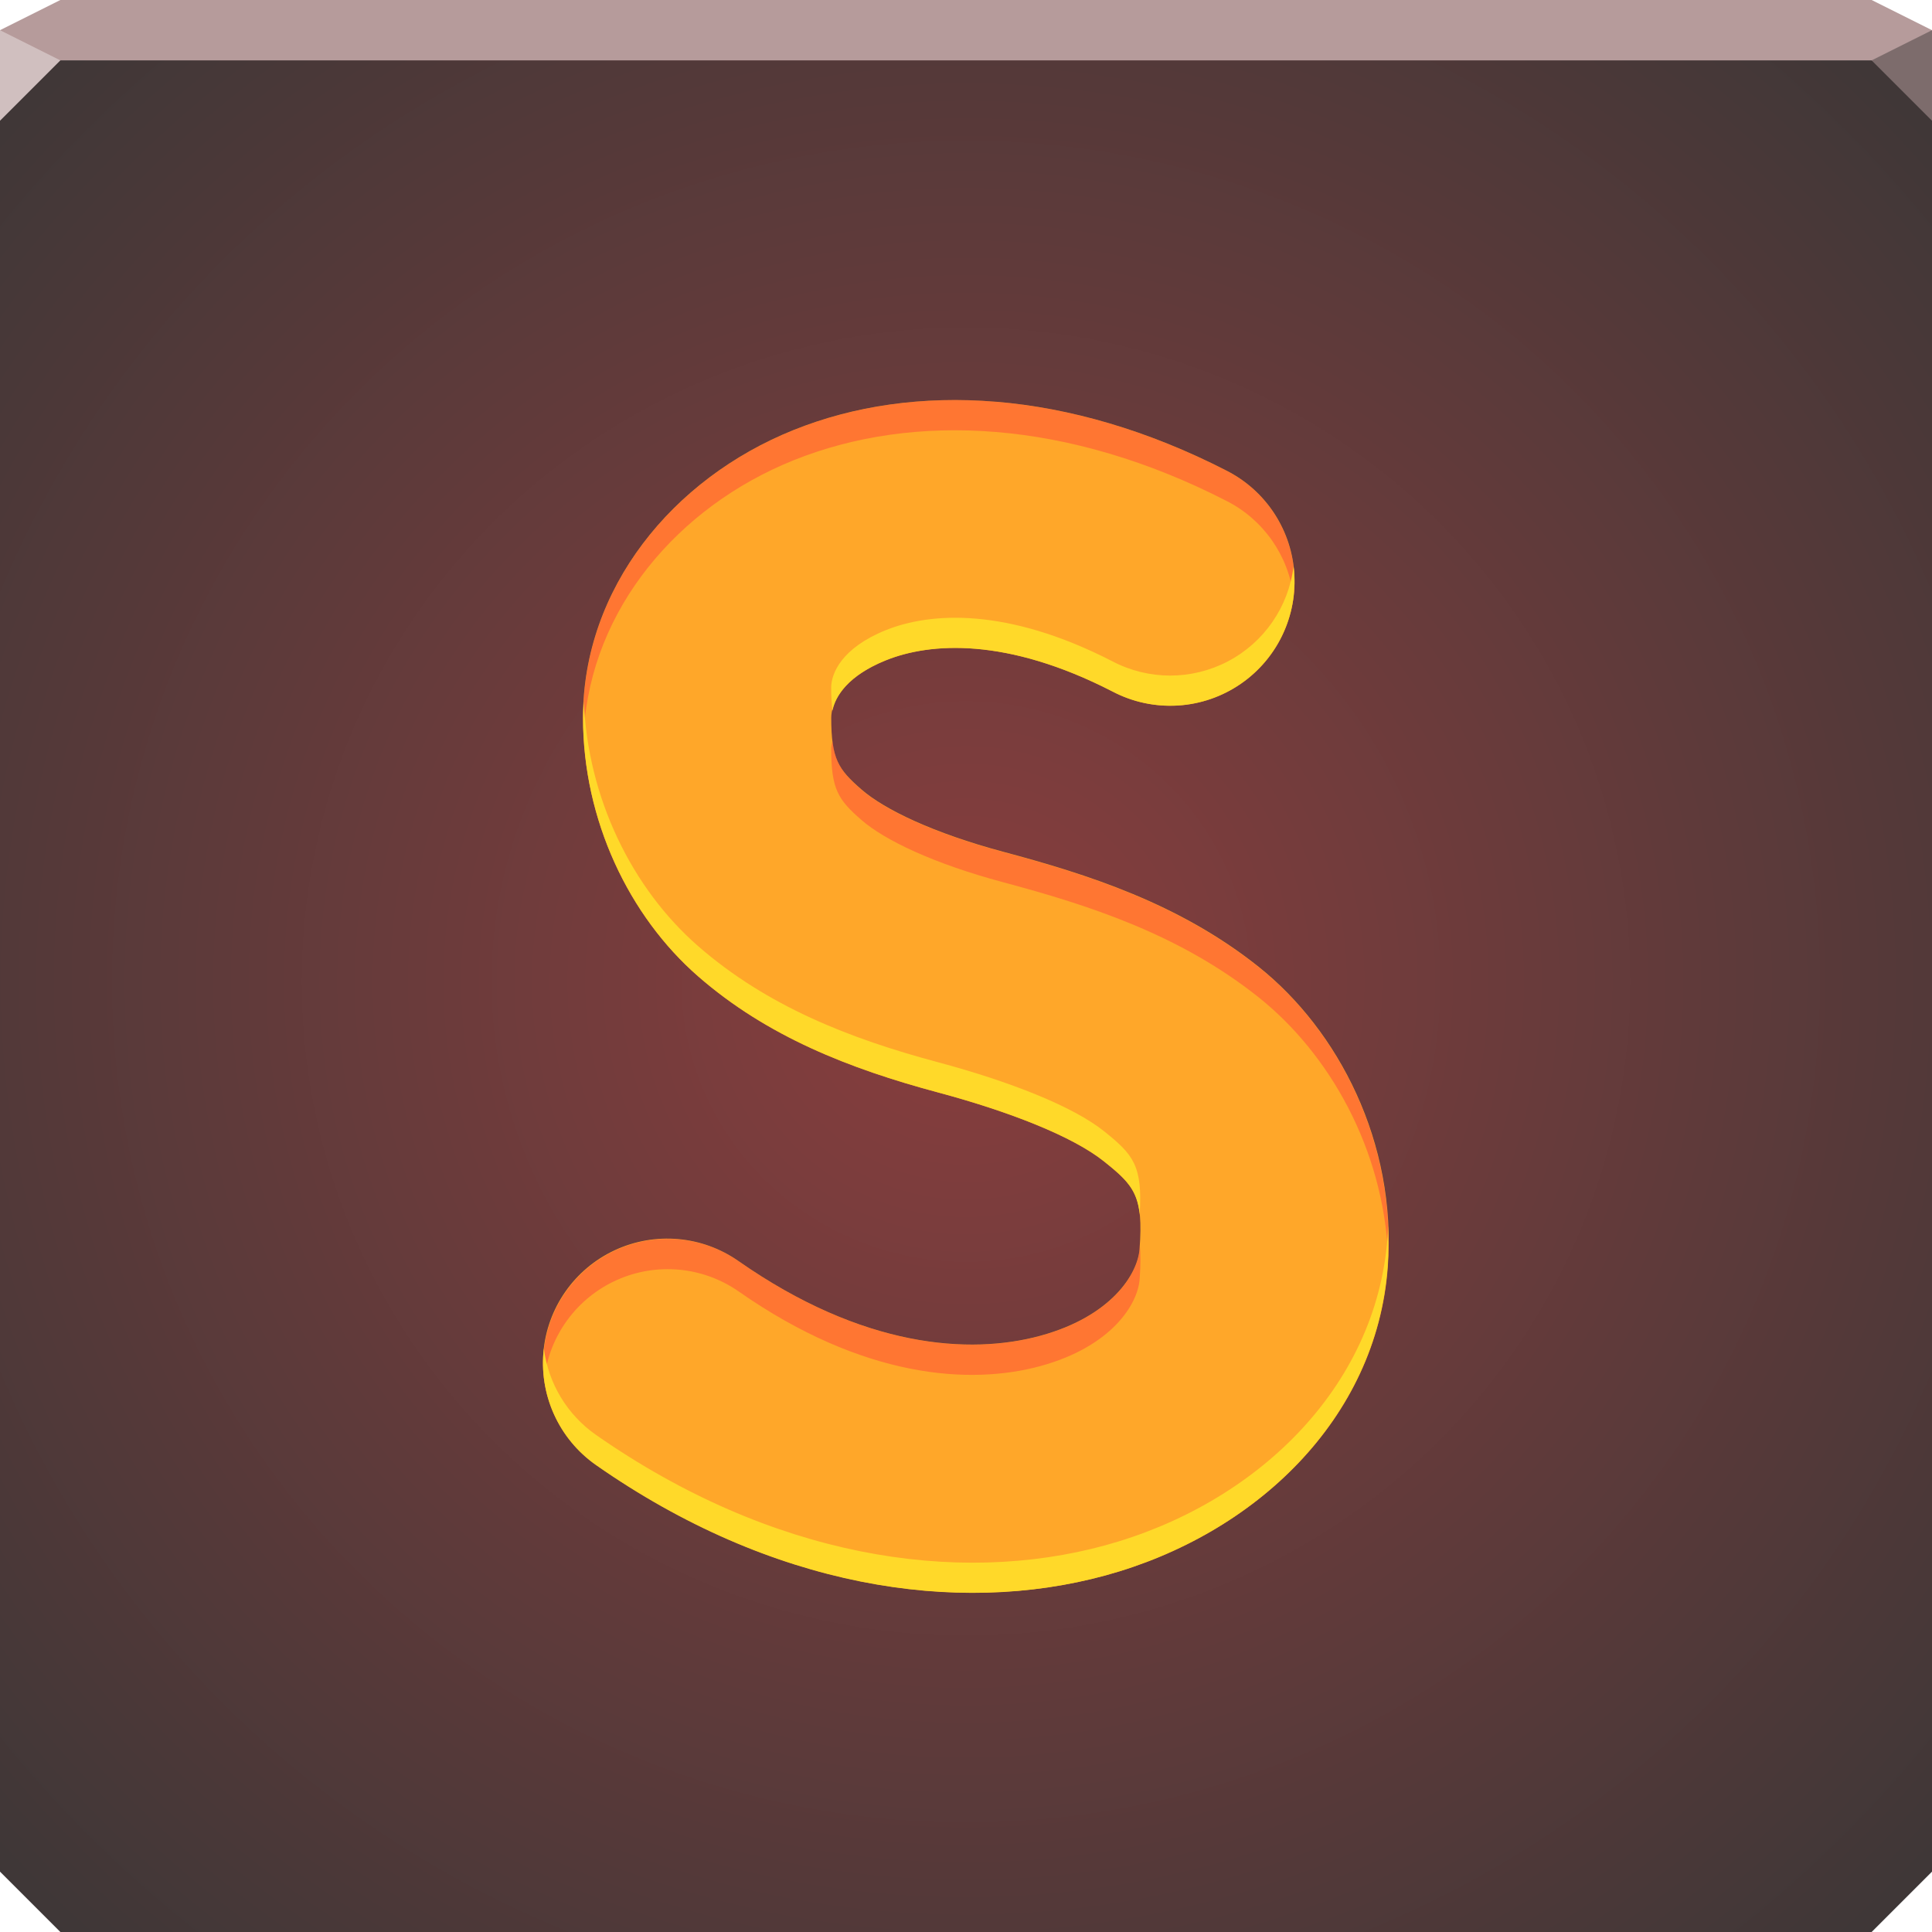
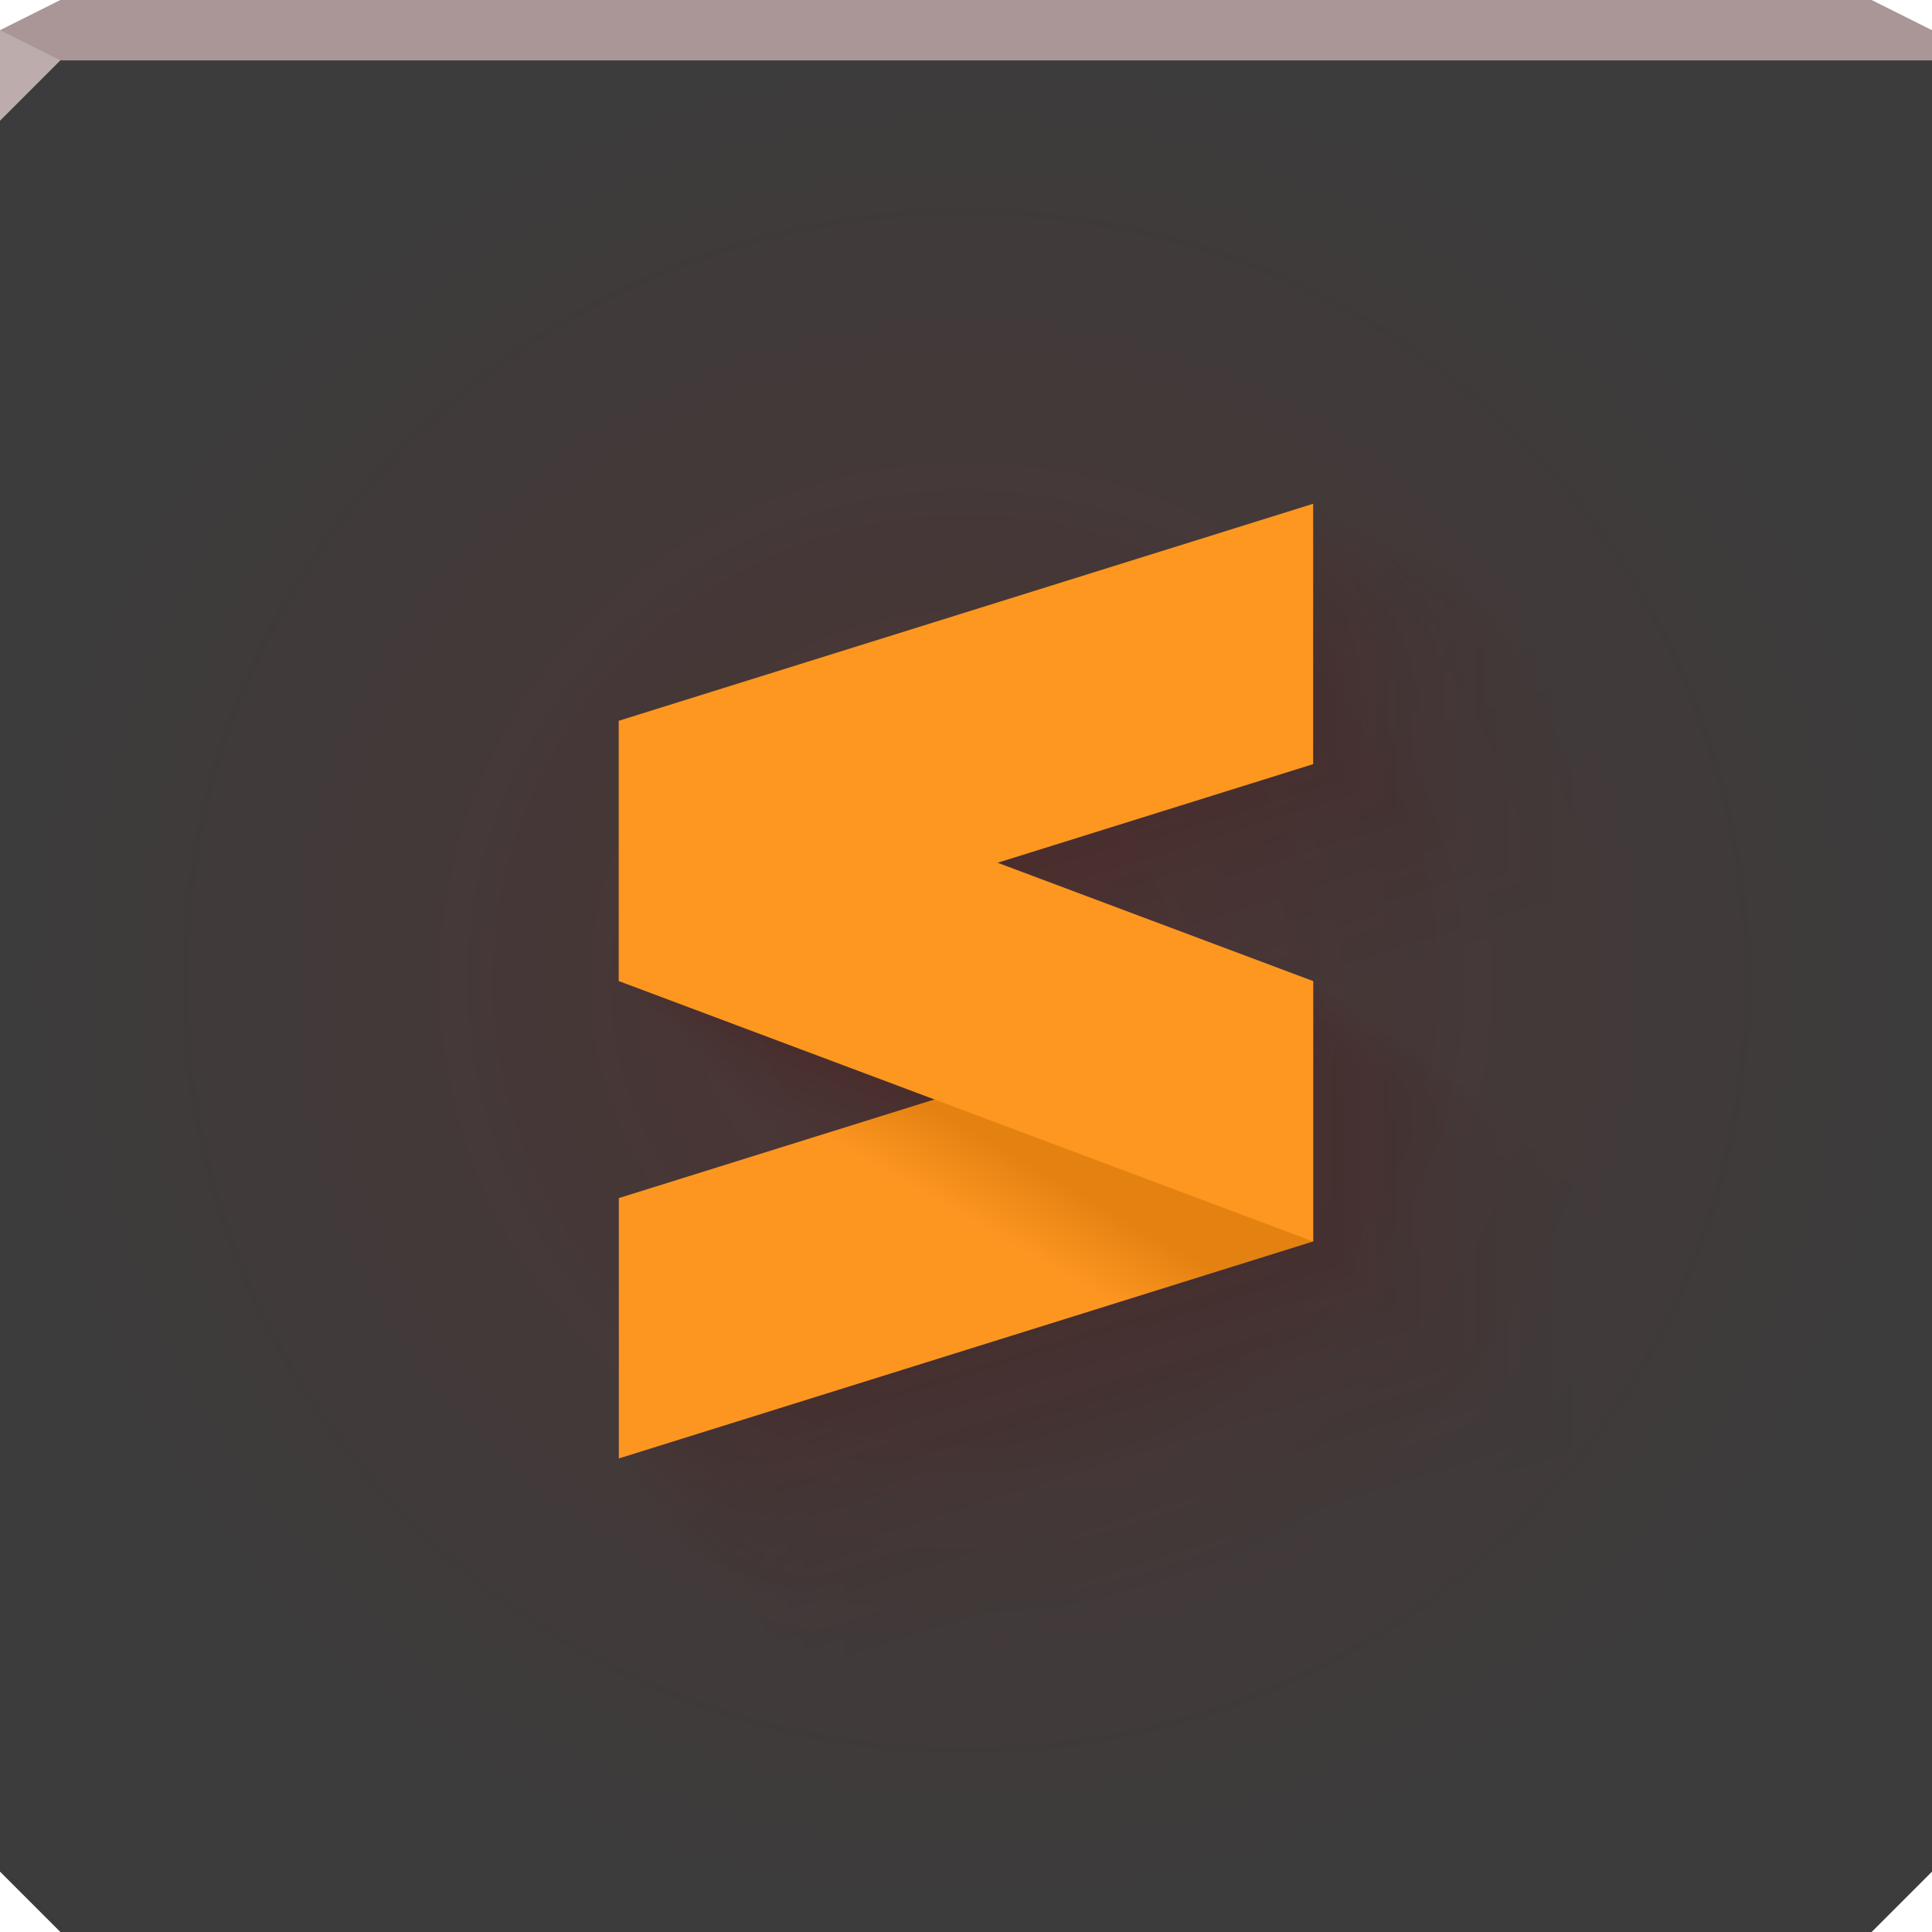
<svg xmlns="http://www.w3.org/2000/svg" width="64" height="64" version="1.1">
  <defs>
-     <radialGradient id="a" cx="32" cy="32.5" r="32" gradientTransform="matrix(1.375 0 0 1.354 -12 -11.49)" gradientUnits="userSpaceOnUse">
-       <stop stop-color="#893e3e" offset="0" />
-       <stop stop-color="#3e3737" offset="1" />
+     <linearGradient id="b" x1="35" x2="33.647" y1="39" y2="41.344" gradientUnits="userSpaceOnUse">
+       <stop stop-color="#e38111" offset="0" />
+       <stop stop-color="#fd9621" offset="1" />
+     </linearGradient>
+     <radialGradient id="a" cx="32" cy="32.5" r="32" gradientTransform="matrix(1 0 0 .98438 0 .50781)" gradientUnits="userSpaceOnUse">
+       <stop stop-color="#4e3434" offset="0" />
+       <stop stop-color="#3b3b3b" stop-opacity=".996" offset="1" />
    </radialGradient>
  </defs>
-   <path d="m0 1v33 28l2 2h30 30l2-2v-28-33h-32z" color="#000000" fill="url(#a)" />
-   <path d="m2 0-2 1v1h32 32v-1l-2-1h-30z" color="#000000" fill="#b69b9b" />
-   <path d="m0 1v3l2-2z" fill="#d0bfbf" />
-   <path d="m64 4-2-2 2-1z" fill="#7d6c6c" />
-   <path d="m33 13.31c-2.432-0.203-4.713 0.13-6.719 0.938-4.011 1.614-6.969 5.246-6.969 9.531 0 3.388 1.526 6.568 3.812 8.562s5.021 3.062 7.938 3.844c2.396 0.642 4.472 1.462 5.5 2.281s1.316 1.149 1.188 2.906c-0.061 0.836-0.939 2.233-3.281 2.875s-5.889 0.404-10-2.469a4.118 4.118 0 1 0-4.719 6.75c5.802 4.055 11.93 5.012 16.88 3.656s8.976-5.18 9.344-10.22c0.3-4.118-1.646-7.838-4.281-9.938s-5.655-3.059-8.469-3.812c-2.293-0.615-3.92-1.393-4.688-2.062s-1-1.009-1-2.375c0-0.469 0.344-1.315 1.812-1.906s4.002-0.765 7.5 1.031a4.116 4.116 0 1 0 3.781-7.312c-2.6-1.335-5.193-2.079-7.625-2.281z" color="#000000" fill="#ffa729" style="text-decoration-line:none;text-indent:0;text-transform:none" />
-   <path d="m31.21 13.26c-1.762 0.046-3.421 0.385-4.926 0.99-4.011 1.614-6.969 5.246-6.969 9.531 0 0.148 0.02 0.294 0.025 0.441 0.245-4.04 3.108-7.429 6.943-8.973 2.006-0.807 4.287-1.14 6.719-0.938s5.025 0.946 7.625 2.281a4.116 4.116 0 0 1 2.223 3.168 4.116 4.116 0 0 0-2.223-4.168c-2.6-1.335-5.193-2.079-7.625-2.281-0.608-0.051-1.206-0.068-1.793-0.053zm-3.633 11.29c-0.016 0.081-0.043 0.169-0.043 0.236 0 1.366 0.233 1.706 1 2.375s2.394 1.448 4.688 2.062c2.814 0.754 5.833 1.713 8.469 3.812 2.342 1.866 4.135 5.012 4.295 8.58 0.166-3.975-1.736-7.541-4.295-9.58-2.635-2.1-5.655-3.059-8.469-3.812-2.293-0.615-3.92-1.393-4.688-2.062-0.596-0.519-0.865-0.855-0.957-1.611zm-5.424 16.49a4.118 4.118 0 0 0-4.125 4.633 4.118 4.118 0 0 1 6.443-2.891c4.111 2.873 7.658 3.111 10 2.469s3.22-2.039 3.281-2.875c0.035-0.48 0.036-0.848 2e-3 -1.154-0.004 0.059 0.003 0.092-2e-3 0.154-0.061 0.836-0.939 2.233-3.281 2.875s-5.889 0.404-10-2.469a4.118 4.118 0 0 0-2.318-0.742z" color="#000000" fill="#ff2940" fill-opacity=".39" style="text-decoration-line:none;text-indent:0;text-transform:none" />
-   <path d="m42.85 18.76a4.116 4.116 0 0 1-6.004 3.145c-3.498-1.797-6.031-1.622-7.5-1.031s-1.812 1.437-1.812 1.906c0 0.306 0.016 0.546 0.043 0.764 0.098-0.483 0.511-1.164 1.77-1.67 1.469-0.591 4.002-0.765 7.5 1.031a4.116 4.116 0 0 0 6.004-4.145zm-23.51 4.461c-0.011 0.186-0.025 0.37-0.025 0.559 0 3.388 1.526 6.568 3.812 8.562s5.021 3.062 7.938 3.844c2.396 0.642 4.472 1.462 5.5 2.281 0.747 0.595 1.1 0.938 1.189 1.752 0.095-1.598-0.198-1.962-1.189-2.752-1.028-0.819-3.104-1.639-5.5-2.281-2.916-0.781-5.651-1.85-7.938-3.844-2.187-1.907-3.661-4.901-3.787-8.121zm26.64 17.39c-5e-3 0.119-0.005 0.238-0.014 0.357-0.368 5.039-4.4 8.863-9.344 10.22s-11.07 0.398-16.88-3.656a4.118 4.118 0 0 1-1.725-2.859 4.118 4.118 0 0 0 1.725 3.859c5.802 4.055 11.93 5.012 16.88 3.656s8.976-5.18 9.344-10.22c0.033-0.458 0.034-0.911 0.014-1.357z" color="#000000" fill="#ffd929" style="text-decoration-line:none;text-indent:0;text-transform:none" />
+   <path d="m0 1v61l2 2h60l2-2v-61h-32z" color="#000000" fill="url(#a)" />
+   <path d="m2 0-2 1v1h64v-1l-2-1h-30z" color="#000000" fill="#aa9696" />
+   <path d="m0 1v3l2-2z" fill="#bcacac" />
+   <g fill="#501616" opacity=".3">
+     <path d="m55.066 21.688-27.066 8.458v10.15l12.303 4.613-12.303 3.845v10.15l27.066-8.458v-10.15l-12.303-4.613 12.303-3.845z" fill-opacity=".004" />
+     <path d="m43.5 16.688-23 7.188v8.625l10.455 3.92-10.455 3.268v8.625l23-7.188v-8.625l-10.455-3.92 10.455-3.268z" fill-opacity=".031" />
+     <g>
+       <path d="m55.066 21.688-27.066 8.458v10.15s1.8773e-4 7.0386e-5 5.6173e-4 2.1061e-4c0.095 0.036 12.303 4.613 12.303 4.613s-1.8773e-4 5.8673e-5 -5.6173e-4 1.7556e-4c-0.095 0.03-12.303 3.845-12.303 3.845v4.634e-4 10.149s1.0325e-4 -3.2265e-5 3.0934e-4 -9.6668e-5c0.105-0.033 27.065-8.458 27.065-8.458v-4.634e-4 -10.149s-1.8773e-4 -7.0386e-5 -5.6173e-4 -2.1061e-4c-0.095-0.036-12.303-4.613-12.303-4.613s1.8773e-4 -5.8673e-5 5.6173e-4 -1.7556e-4c0.095-0.03 12.303-3.845 12.303-3.845v-4.634e-4 -10.149" fill-opacity=".004" opacity="1" />
+       <path d="m52.988 20.789s-26.335 8.23-26.335 8.23v7.0727e-5 9.876s1.5401e-4 5.7745e-5 4.6084e-4 1.7278e-4c0.078 0.029 11.971 4.488 11.971 4.488s-1.5401e-4 4.8135e-5 -4.6084e-4 1.4403e-4c-0.078 0.024-11.971 3.741-11.971 3.741v3.8017e-4 9.875s8.4704e-5 -2.647e-5 2.5378e-4 -7.9306e-5c0.086-0.027 26.335-8.23 26.335-8.23v-3.8017e-4 -9.875s-1.5401e-4 -5.7745e-5 -4.6084e-4 -1.7278e-4c-0.078-0.029-11.971-4.488-11.971-4.488s1.5401e-4 -4.8135e-5 4.6084e-4 -1.4403e-4c0.078-0.024 11.971-3.741 11.971-3.741v-3.8017e-4 -9.875" fill-opacity=".009" opacity="1" />
+       <path d="m52.128 20.417-26.033 8.135v1.0002e-4 9.762s1.4005e-4 5.2508e-5 4.1905e-4 1.5711e-4c0.071 0.027 11.833 4.437 11.833 4.437s-1.4005e-4 4.377e-5 -4.1905e-4 1.3097e-4c-0.071 0.022-11.833 3.698-11.833 3.698v3.457e-4 9.762s7.7022e-5 -2.407e-5 2.3077e-4 -7.2115e-5c0.079-0.025 26.033-8.135 26.033-8.135v-3.457e-4 -9.762s-1.4005e-4 -5.2508e-5 -4.1905e-4 -1.5711e-4c-0.071-0.027-11.833-4.437-11.833-4.437s1.4005e-4 -4.377e-5 4.1905e-4 -1.3097e-4c0.071-0.022 11.833-3.698 11.833-3.698v-3.457e-4 -9.762" fill-opacity=".011" opacity="1" />
+       <path d="m51.468 20.132-25.801 8.063v1.225e-4 9.675s1.2933e-4 4.849e-5 3.8698e-4 1.4509e-4c0.066 0.025 11.728 4.397 11.728 4.397s-1.2933e-4 4.042e-5 -3.8698e-4 1.2095e-4c-0.066 0.021-11.728 3.665-11.728 3.665v3.1925e-4 9.675s7.1129e-5 -2.2228e-5 2.1311e-4 -6.6596e-5c0.073-0.023 25.801-8.063 25.801-8.063v-3.1925e-4 -9.675s-1.2933e-4 -4.849e-5 -3.8698e-4 -1.4509e-4c-0.066-0.025-11.728-4.397-11.728-4.397s1.2933e-4 -4.0421e-5 3.8698e-4 -1.2095e-4c0.066-0.021 11.728-3.665 11.728-3.665v-3.1925e-4 -9.675" fill-opacity=".012" opacity="1" />
+       <path d="m50.911 19.891s-25.605 8.002-25.605 8.002v1.4145e-4 9.602s1.203e-4 4.5103e-5 3.5995e-4 1.3496e-4c0.061 0.023 11.639 4.364 11.639 4.364s-1.203e-4 3.7597e-5 -3.5995e-4 1.125e-4c-0.061 0.019-11.639 3.638-11.639 3.638v2.9694e-4 9.602s6.616e-5 -2.0675e-5 1.9822e-4 -6.1944e-5c0.067-0.021 25.605-8.002 25.605-8.002v-2.9694e-4 -9.602s-1.203e-4 -4.5103e-5 -3.5995e-4 -1.3496e-4c-0.061-0.023-11.639-4.364-11.639-4.364s1.203e-4 -3.7597e-5 3.5995e-4 -1.125e-4c0.061-0.019 11.639-3.638 11.639-3.638v-2.9694e-4 -9.602" fill-opacity=".014" opacity="1" />
+       <path d="m50.421 19.679s-25.433 7.948-25.433 7.948v1.5815e-4 9.537s1.1234e-4 4.2119e-5 3.3613e-4 1.2603e-4c0.057 0.021 11.561 4.334 11.561 4.334s-1.1234e-4 3.5109e-5 -3.3613e-4 1.0505e-4c-0.057 0.018-11.561 3.613-11.561 3.613v2.773e-4 9.537s6.1782e-5 -1.9307e-5 1.8511e-4 -5.7845e-5c0.063-0.02 25.433-7.948 25.433-7.948v-2.773e-4 -9.537s-1.1234e-4 -4.2118e-5 -3.3613e-4 -1.2603e-4c-0.057-0.021-11.561-4.334-11.561-4.334s1.1234e-4 -3.5109e-5 3.3613e-4 -1.0505e-4c0.057-0.018 11.561-3.613 11.561-3.613v-2.773e-4 -9.537" fill-opacity=".015" opacity="1" />
+       <path d="m49.977 19.488s-25.277 7.899-25.277 7.899v1.7325e-4 9.479s1.0514e-4 3.942e-5 3.146e-4 1.1795e-4c0.053 0.02 11.49 4.308 11.49 4.308s-1.0514e-4 3.286e-5 -3.146e-4 9.8324e-5c-0.053 0.017-11.49 3.591-11.49 3.591v2.5953e-4 9.479s5.7825e-5 -1.807e-5 1.7325e-4 -5.414e-5c0.059-0.018 25.277-7.899 25.277-7.899v-2.5953e-4 -9.479s-1.0514e-4 -3.942e-5 -3.146e-4 -1.1795e-4c-0.053-0.02-11.49-4.308-11.49-4.308s1.0514e-4 -3.286e-5 3.146e-4 -9.8324e-5c0.053-0.017 11.49-3.591 11.49-3.591v-2.5953e-4 -9.479" fill-opacity=".016" opacity="1" />
+       <path d="m49.57 19.312-25.134 7.854v1.8713e-4 9.425s9.8523e-5 3.6939e-5 2.948e-4 1.1053e-4c0.05 0.019 11.425 4.284 11.425 4.284s-9.8523e-5 3.0792e-5 -2.948e-4 9.2136e-5c-0.05 0.016-11.425 3.571-11.425 3.571v2.432e-4 9.425s5.4185e-5 -1.6933e-5 1.6234e-4 -5.0732e-5c0.055-0.017 25.134-7.854 25.134-7.854v-2.432e-4 -9.425s-9.8524e-5 -3.6939e-5 -2.948e-4 -1.1053e-4c-0.05-0.019-11.425-4.284-11.425-4.284s9.8523e-5 -3.0792e-5 2.948e-4 -9.2136e-5c0.05-0.016 11.425-3.571 11.425-3.571v-2.432e-4 -9.425" fill-opacity=".017" opacity="1" />
+       <path d="m49.19 19.147s-25 7.813-25 7.813v2.0005e-4 9.375s9.2364e-5 3.463e-5 2.7637e-4 1.0362e-4c0.047 0.018 11.364 4.261 11.364 4.261s-9.2364e-5 2.8867e-5 -2.7637e-4 8.6375e-5c-0.047 0.015-11.364 3.552-11.364 3.552v2.2799e-4 9.375s5.0798e-5 -1.5874e-5 1.5219e-4 -4.7561e-5c0.052-0.016 25-7.812 25-7.812v-2.2799e-4 -9.375s-9.2364e-5 -3.463e-5 -2.7637e-4 -1.0362e-4c-0.047-0.018-11.364-4.261-11.364-4.261s9.2364e-5 -2.8867e-5 2.7637e-4 -8.6376e-5c0.047-0.015 11.364-3.552 11.364-3.552v-2.2799e-4 -9.375" fill-opacity=".018" opacity="1" />
+       <path d="m48.834 18.993s-24.875 7.773-24.875 7.773v2.1218e-4 9.328s8.6579e-5 3.2461e-5 2.5906e-4 9.713e-5c0.044 0.016 11.307 4.239 11.307 4.239s-8.6579e-5 2.7059e-5 -2.5906e-4 8.0966e-5c-0.044 0.014-11.307 3.534-11.307 3.534v2.1371e-4 9.328s4.7616e-5 -1.488e-5 1.4266e-4 -4.4582e-5c0.049-0.015 24.875-7.773 24.875-7.773v-2.1371e-4 -9.328s-8.6579e-5 -3.2461e-5 -2.5906e-4 -9.713e-5c-0.044-0.016-11.307-4.239-11.307-4.239s8.6579e-5 -2.7059e-5 2.5906e-4 -8.0966e-5c0.044-0.014 11.307-3.534 11.307-3.534v-2.1371e-4 -9.328" fill-opacity=".019" opacity="1" />
+       <path d="m48.497 18.848s-24.757 7.736-24.757 7.736v2.2366e-4 9.284s8.1107e-5 3.041e-5 2.4269e-4 9.0991e-5c0.041 0.015 11.253 4.219 11.253 4.219s-8.1107e-5 2.5349e-5 -2.4269e-4 7.5849e-5c-0.041 0.013-11.253 3.517-11.253 3.517v2.0021e-4 9.284s4.4607e-5 -1.394e-5 1.3365e-4 -4.1764e-5c0.045-0.014 24.756-7.736 24.756-7.736v-2.0021e-4 -9.284s-8.1107e-5 -3.041e-5 -2.4269e-4 -9.0991e-5c-0.041-0.015-11.253-4.219-11.253-4.219s8.1107e-5 -2.5349e-5 2.4269e-4 -7.5849e-5c0.041-0.013 11.253-3.517 11.253-3.517v-2.0021e-4 -9.284" fill-opacity=".02" opacity="1" />
+       <path d="m48.176 18.709s-24.644 7.701-24.644 7.701v2.3458e-4 9.241s7.5903e-5 2.8458e-5 2.2712e-4 8.5153e-5c0.039 0.014 11.202 4.2 11.202 4.2s-7.5903e-5 2.3722e-5 -2.2712e-4 7.0982e-5c-0.039 0.012-11.202 3.501-11.202 3.501v1.8736e-4 9.241s4.1745e-5 -1.3045e-5 1.2507e-4 -3.9085e-5c0.043-0.013 24.644-7.701 24.644-7.701v-1.8736e-4 -9.241s-7.5903e-5 -2.8458e-5 -2.2712e-4 -8.5153e-5c-0.039-0.014-11.202-4.2-11.202-4.2s7.5903e-5 -2.3722e-5 2.2712e-4 -7.0982e-5c0.039-0.012 11.202-3.501 11.202-3.501v-1.8736e-4 -9.241" fill-opacity=".02" opacity="1" />
+       <path d="m47.87 18.577-24.536 7.668v2.4501e-4 9.201s7.0931e-5 2.6594e-5 2.1224e-4 7.9574e-5c0.036 0.014 11.153 4.182 11.153 4.182s-7.0931e-5 2.2168e-5 -2.1224e-4 6.6332e-5c-0.036 0.011-11.153 3.486-11.153 3.486v1.7509e-4 9.201s3.901e-5 -1.2191e-5 1.1688e-4 -3.6524e-5c0.04-0.012 24.536-7.668 24.536-7.668v-1.7509e-4 -9.201s-7.0931e-5 -2.6594e-5 -2.1224e-4 -7.9574e-5c-0.036-0.014-11.153-4.182-11.153-4.182s7.0931e-5 -2.2168e-5 2.1224e-4 -6.6332e-5c0.036-0.011 11.153-3.486 11.153-3.486v-1.7509e-4 -9.201" fill-opacity=".021" opacity="1" />
+       <path d="m47.576 18.45-24.433 7.635v2.5501e-4 9.162s6.6161e-5 2.4806e-5 1.9797e-4 7.4224e-5c0.034 0.013 11.106 4.164 11.106 4.164s-6.6161e-5 2.0678e-5 -1.9797e-4 6.1872e-5c-0.034 0.011-11.106 3.471-11.106 3.471v1.6331e-4 9.162s3.6387e-5 -1.1371e-5 1.0902e-4 -3.4068e-5c0.037-0.012 24.433-7.635 24.433-7.635v-1.6331e-4 -9.162s-6.6161e-5 -2.4806e-5 -1.9797e-4 -7.4224e-5c-0.034-0.013-11.106-4.164-11.106-4.164s6.6161e-5 -2.0678e-5 1.9797e-4 -6.1872e-5c0.034-0.011 11.106-3.471 11.106-3.471v-1.6331e-4 -9.162" fill-opacity=".022" opacity="1" />
+       <path d="m47.293 18.327s-24.333 7.604-24.333 7.604v2.6464e-4 9.125s6.1572e-5 2.3085e-5 1.8424e-4 6.9075e-5c0.031 0.012 11.061 4.147 11.061 4.147s-6.1572e-5 1.9243e-5 -1.8424e-4 5.758e-5c-0.031 0.01-11.061 3.457-11.061 3.457v1.5199e-4 9.125s3.3863e-5 -1.0582e-5 1.0146e-4 -3.1705e-5c0.035-0.011 24.333-7.604 24.333-7.604v-1.5199e-4 -9.125s-6.1572e-5 -2.3085e-5 -1.8424e-4 -6.9075e-5c-0.031-0.012-11.061-4.147-11.061-4.147s6.1572e-5 -1.9243e-5 1.8424e-4 -5.758e-5c0.031-0.01 11.061-3.457 11.061-3.457v-1.5199e-4 -9.125" fill-opacity=".022" opacity="1" />
+       <path d="m47.02 18.209s-24.238 7.574-24.238 7.574v2.7393e-4 9.089s5.7144e-5 2.1425e-5 1.7099e-4 6.4108e-5c0.029 0.011 11.017 4.131 11.017 4.131s-5.7144e-5 1.786e-5 -1.7099e-4 5.3439e-5c-0.029 0.009-11.017 3.443-11.017 3.443v1.4106e-4 9.089s3.1428e-5 -9.8211e-6 9.416e-5 -2.9425e-5c0.032-0.01 24.237-7.574 24.237-7.574v-1.4106e-4 -9.089s-5.7144e-5 -2.1425e-5 -1.7099e-4 -6.4108e-5c-0.029-0.011-11.017-4.131-11.017-4.131s5.7144e-5 -1.786e-5 1.7099e-4 -5.3439e-5c0.029-0.009 11.017-3.443 11.017-3.443v-1.4106e-4 -9.089" fill-opacity=".023" opacity="1" />
+       <path d="m46.757 18.095s-24.145 7.545-24.145 7.545v2.8291e-4 9.054s5.2861e-5 1.9819e-5 1.5817e-4 5.9303e-5c0.027 0.01 10.975 4.115 10.975 4.115s-5.2861e-5 1.6521e-5 -1.5817e-4 4.9434e-5c-0.027 0.008-10.975 3.43-10.975 3.43v1.3048e-4 9.054s2.9072e-5 -9.0851e-6 8.7103e-5 -2.722e-5c0.03-0.009 24.145-7.545 24.145-7.545v-1.3048e-4 -9.054s-5.2861e-5 -1.9819e-5 -1.5817e-4 -5.9303e-5c-0.027-0.01-10.975-4.115-10.975-4.115s5.2861e-5 -1.6521e-5 1.5817e-4 -4.9434e-5c0.027-0.008 10.975-3.43 10.975-3.43v-1.3048e-4 -9.054" fill-opacity=".024" opacity="1" />
+       <path d="m46.501 17.985-24.055 7.517v2.9162e-4 9.02s4.8711e-5 1.8263e-5 1.4575e-4 5.4646e-5c0.025 0.009 10.934 4.1 10.934 4.1s-4.871e-5 1.5224e-5 -1.4575e-4 4.5552e-5c-0.025 0.008-10.934 3.417-10.934 3.417v1.2024e-4 9.021s2.679e-5 -8.3717e-6 8.0264e-5 -2.5082e-5c0.027-0.009 24.055-7.517 24.055-7.517v-1.2024e-4 -9.021s-4.8711e-5 -1.8263e-5 -1.4575e-4 -5.4646e-5c-0.025-0.009-10.934-4.1-10.934-4.1s4.871e-5 -1.5224e-5 1.4575e-4 -4.5552e-5c0.025-0.008 10.934-3.417 10.934-3.417v-1.2024e-4 -9.021" fill-opacity=".024" opacity="1" />
+       <path d="m46.253 17.877-23.968 7.49v3.0007e-4 8.988s4.468e-5 1.6752e-5 1.3369e-4 5.0125e-5c0.023 0.009 10.895 4.085 10.895 4.085s-4.468e-5 1.3964e-5 -1.3369e-4 4.1783e-5c-0.023 0.007-10.895 3.405-10.895 3.405v1.1029e-4 8.988l7.3622e-5 -2.3007e-5c0.025-0.008 23.968-7.49 23.968-7.49v-1.1029e-4 -8.988s-4.468e-5 -1.6752e-5 -1.3369e-4 -5.0125e-5c-0.023-0.009-10.895-4.085-10.895-4.085s4.468e-5 -1.3964e-5 1.3369e-4 -4.1783e-5c0.023-0.007 10.895-3.405 10.895-3.405v-1.1029e-4 -8.988" fill-opacity=".025" opacity="1" />
+       <path d="m46.011 17.773s-23.883 7.463-23.883 7.463v3.0829e-4 8.956s4.076e-5 1.5282e-5 1.2196e-4 4.5727e-5c0.021 0.008 10.856 4.07 10.856 4.07s-4.076e-5 1.2739e-5 -1.2196e-4 3.8117e-5c-0.021 0.006-10.856 3.393-10.856 3.393v1.0061e-4 8.956s2.2417e-5 -7.0053e-6 6.7163e-5 -2.0988e-5c0.023-0.007 23.883-7.463 23.883-7.463v-1.0061e-4 -8.956s-4.076e-5 -1.5282e-5 -1.2196e-4 -4.5727e-5c-0.021-0.008-10.856-4.07-10.856-4.07s4.076e-5 -1.2739e-5 1.2196e-4 -3.8117e-5c0.021-0.006 10.856-3.393 10.856-3.393v-1.0061e-4 -8.956" fill-opacity=".025" opacity="1" />
+       <path d="m45.776 17.671-23.8 7.438v3.163e-4 8.925s3.6942e-5 1.3851e-5 1.1054e-4 4.1444e-5c0.019 0.007 10.819 4.056 10.819 4.056s-3.6942e-5 1.1546e-5 -1.1054e-4 3.4547e-5c-0.019 0.006-10.819 3.381-10.819 3.381v9.1189e-5 8.925s2.0317e-5 -6.349e-6 6.0872e-5 -1.9022e-5c0.021-0.006 23.8-7.438 23.8-7.438v-9.1189e-5 -8.925s-3.6942e-5 -1.3851e-5 -1.1054e-4 -4.1444e-5c-0.019-0.007-10.819-4.056-10.819-4.056s3.6942e-5 -1.1546e-5 1.1054e-4 -3.4547e-5c0.019-0.006 10.819-3.381 10.819-3.381v-9.1189e-5 -8.925" fill-opacity=".026" opacity="1" />
+       <path d="m45.546 17.572s-23.719 7.412-23.719 7.412v3.2411e-4 8.895s3.3218e-5 1.2455e-5 9.9395e-5 3.7266e-5c0.017 0.006 10.782 4.043 10.782 4.043s-3.3218e-5 1.0382e-5 -9.9395e-5 3.1064e-5c-0.017 0.005-10.782 3.37-10.782 3.37v8.1997e-5 8.895s1.8269e-5 -5.7091e-6 5.4736e-5 -1.7105e-5c0.019-0.006 23.719-7.412 23.719-7.412v-8.1997e-5 -8.895s-3.3218e-5 -1.2454e-5 -9.9395e-5 -3.7266e-5c-0.017-0.006-10.782-4.043-10.782-4.043s3.3218e-5 -1.0382e-5 9.9395e-5 -3.1064e-5c0.017-0.005 10.782-3.37 10.782-3.37v-8.1997e-5 -8.895" fill-opacity=".027" opacity="1" />
+       <path d="m45.322 17.475s-23.641 7.388-23.641 7.388v3.3174e-4 8.865s2.9582e-5 1.1091e-5 8.8515e-5 3.3187e-5c0.015 0.006 10.746 4.029 10.746 4.029s-2.9582e-5 9.2455e-6 -8.8515e-5 2.7664e-5c-0.015 0.005-10.746 3.359-10.746 3.359v7.3021e-5 8.865s1.6269e-5 -5.0842e-6 4.8744e-5 -1.5233e-5c0.017-0.005 23.641-7.388 23.641-7.388v-7.3022e-5 -8.865s-2.9582e-5 -1.1091e-5 -8.8515e-5 -3.3187e-5c-0.015-0.006-10.746-4.029-10.746-4.029s2.9582e-5 -9.2455e-6 8.8515e-5 -2.7664e-5c0.015-0.005 10.746-3.359 10.746-3.359v-7.3021e-5 -8.865" fill-opacity=".027" opacity="1" />
+       <path d="m45.104 17.381s-23.564 7.364-23.564 7.364v3.392e-4 8.836s2.6028e-5 9.7586e-6 7.788e-5 2.92e-5c0.013 0.005 10.711 4.016 10.711 4.016s-2.6028e-5 8.1346e-6 -7.788e-5 2.434e-5c-0.013 0.004-10.711 3.348-10.711 3.348v6.4248e-5 8.836s1.4315e-5 -4.4733e-6 4.2888e-5 -1.3402e-5c0.015-0.005 23.564-7.364 23.564-7.364v-6.4248e-5 -8.836s-2.6028e-5 -9.7585e-6 -7.788e-5 -2.92e-5c-0.013-0.005-10.711-4.016-10.711-4.016s2.6028e-5 -8.1346e-6 7.788e-5 -2.434e-5c0.013-0.004 10.711-3.348 10.711-3.348v-6.4248e-5 -8.836" fill-opacity=".028" opacity="1" />
+       <path d="m44.889 17.288s-23.488 7.34-23.488 7.34v3.4649e-4 8.808s2.255e-5 8.4546e-6 6.7473e-5 2.5298e-5c0.011 0.004 10.677 4.003 10.677 4.003s-2.255e-5 7.0476e-6 -6.7473e-5 2.1088e-5c-0.011 0.004-10.677 3.337-10.677 3.337v5.5663e-5 8.808s1.2402e-5 -3.8756e-6 3.7157e-5 -1.1612e-5c0.013-0.004 23.488-7.34 23.488-7.34v-5.5663e-5 -8.808s-2.255e-5 -8.4546e-6 -6.7474e-5 -2.5298e-5c-0.011-0.004-10.677-4.003-10.677-4.003s2.255e-5 -7.0477e-6 6.7473e-5 -2.1088e-5c0.011-0.004 10.677-3.337 10.677-3.337v-5.5663e-5 -8.808" fill-opacity=".028" opacity="1" />
+       <path d="m44.679 17.197s-23.415 7.317-23.415 7.317v3.5364e-4 8.78s1.9144e-5 7.1775e-6 5.7282e-5 2.1476e-5c0.01 0.004 10.643 3.991 10.643 3.991s-1.9144e-5 5.9831e-6 -5.7282e-5 1.7902e-5c-0.01 0.003-10.643 3.326-10.643 3.326v4.7255e-5 8.78s1.0528e-5 -3.2901e-6 3.1544e-5 -9.8576e-6c0.011-0.003 23.415-7.317 23.415-7.317v-4.7255e-5 -8.78s-1.9144e-5 -7.1776e-6 -5.7282e-5 -2.1477e-5c-0.01-0.004-10.643-3.991-10.643-3.991s1.9144e-5 -5.983e-6 5.7282e-5 -1.7902e-5c0.01-0.003 10.643-3.326 10.643-3.326v-4.7255e-5 -8.78" fill-opacity=".029" opacity="1" />
+       <path d="m44.474 17.108s-23.342 7.295-23.342 7.295v3.6064e-4 8.753s1.5805e-5 5.9257e-6 4.7292e-5 1.7731e-5c0.008 0.003 10.611 3.978 10.611 3.978s-1.5805e-5 4.9396e-6 -4.7291e-5 1.478e-5c-0.008 0.003-10.611 3.316-10.611 3.316v3.9014e-5 8.753s8.6923e-6 -2.7163e-6 2.6043e-5 -8.1384e-6c0.009-0.003 23.342-7.295 23.342-7.295v-3.9014e-5 -8.753s-1.5805e-5 -5.9258e-6 -4.7292e-5 -1.7731e-5c-0.008-0.003-10.611-3.978-10.611-3.978s1.5805e-5 -4.9396e-6 4.7291e-5 -1.478e-5c0.008-0.003 10.611-3.316 10.611-3.316v-3.9014e-5 -8.753" fill-opacity=".029" opacity="1" />
+       <path d="m44.272 17.021s-23.271 7.272-23.271 7.272v3.6751e-4 8.726s1.253e-5 4.6979e-6 3.7492e-5 1.4057e-5c0.006 0.002 10.578 3.966 10.578 3.966s-1.253e-5 3.916e-6 -3.7492e-5 1.1718e-5c-0.006 0.002-10.578 3.306-10.578 3.306v3.0929e-5 8.727s6.8911e-6 -2.1534e-6 2.0646e-5 -6.4519e-6c0.007-0.002 23.271-7.272 23.271-7.272v-3.0929e-5 -8.727s-1.253e-5 -4.6978e-6 -3.7492e-5 -1.4057e-5c-0.006-0.002-10.578-3.966-10.578-3.966s1.253e-5 -3.916e-6 3.7492e-5 -1.1718e-5c0.006-0.002 10.578-3.306 10.578-3.306v-3.0929e-5 -8.727" fill-opacity=".03" opacity="1" />
+       <path d="m44.074 16.936s-23.202 7.25-23.202 7.25v3.7425e-4 8.7s9.3149e-6 3.4925e-6 2.7872e-5 1.045e-5c0.005 0.002 10.547 3.954 10.547 3.954s-9.3149e-6 2.9112e-6 -2.7872e-5 8.711e-6c-0.005 0.001-10.547 3.296-10.547 3.296v2.2993e-5 8.701s5.123e-6 -1.601e-6 1.5349e-5 -4.7965e-6c0.005-0.002 23.202-7.25 23.202-7.25v-2.2993e-5 -8.701s-9.3149e-6 -3.4924e-6 -2.7872e-5 -1.045e-5c-0.005-0.002-10.547-3.954-10.547-3.954s9.3149e-6 -2.9113e-6 2.7872e-5 -8.711e-6c0.005-0.001 10.547-3.296 10.547-3.296v-2.2993e-5 -8.701" fill-opacity=".03" opacity="1" />
+       <path d="m43.879 16.851-23.133 7.229v3.8088e-4 8.675s6.1569e-6 2.3083e-6 1.8422e-5 6.9071e-6c0.003 0.001 10.516 3.943 10.516 3.943s-6.1568e-6 1.9242e-6 -1.8422e-5 5.7576e-6c-0.003 9.7752e-4 -10.516 3.287-10.516 3.287v1.5198e-5 8.675s3.3861e-6 -1.0582e-6 1.0145e-5 -3.1703e-6c0.003-0.001 23.133-7.229 23.133-7.229v-1.5198e-5 -8.675s-6.1569e-6 -2.3084e-6 -1.8422e-5 -6.9071e-6c-0.003-0.001-10.516-3.943-10.516-3.943s6.1569e-6 -1.9242e-6 1.8422e-5 -5.7576e-6c0.003-9.7752e-4 10.516-3.287 10.516-3.287v-1.5198e-5 -8.675" fill-opacity=".03" opacity="1" />
+       <path d="m43.688 16.769s-23.066 7.208-23.066 7.208v3.8739e-4 8.649s3.0527e-6 1.1446e-6 9.1344e-6 3.4248e-6c0.002 5.8145e-4 10.485 3.931 10.485 3.931s-3.0527e-6 9.541e-7 -9.1344e-6 2.8549e-6c-0.002 4.8469e-4 -10.485 3.277-10.485 3.277v7.5355e-6 8.65s1.6789e-6 -5.247e-7 5.0302e-6 -1.572e-6c0.002-5.3516e-4 23.066-7.208 23.066-7.208v-7.5355e-6 -8.65s-3.0527e-6 -1.1446e-6 -9.1344e-6 -3.4248e-6c-0.002-5.8145e-4 -10.485-3.931-10.485-3.931s3.0528e-6 -9.541e-7 9.1344e-6 -2.8548e-6c0.002-4.8469e-4 10.485-3.277 10.485-3.277v-7.5355e-6 -8.65" fill-opacity=".031" opacity="1" />
+       <path d="m43.5 16.688-23 7.188v3.9379e-4 8.625l10.455 3.92-10.455 3.268v8.625l23-7.188v-8.625l-10.455-3.92 10.455-3.268v-8.625" fill-opacity=".031" opacity="1" />
+     </g>
+   </g>
+   <path d="m43.5 16.688-23 7.188v8.625l23-7.188z" fill="#fd971f" />
+   <path d="m43.5 32.5-23 7.188v8.625l23-7.188z" fill="url(#b)" />
+   <path d="m20.5 23.875 23 8.625v8.625l-23-8.625z" fill="#fd971f" />
</svg>
